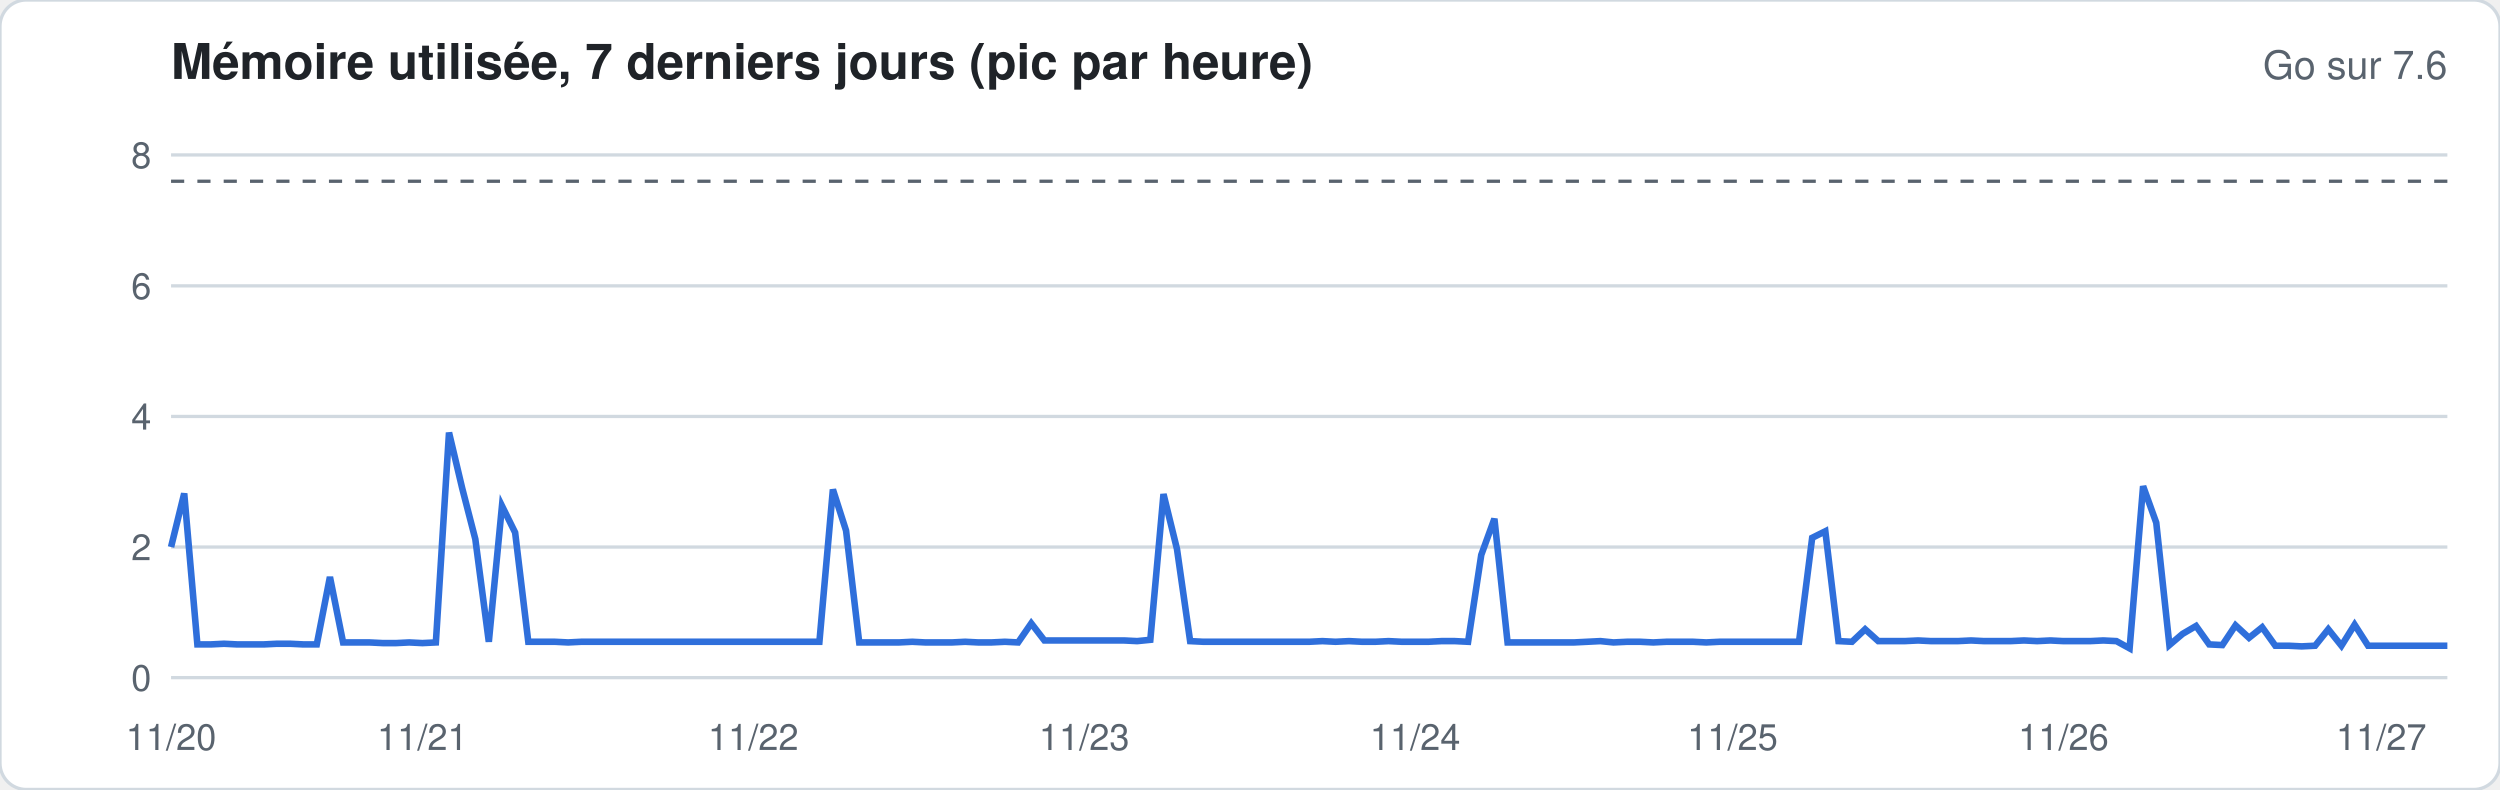
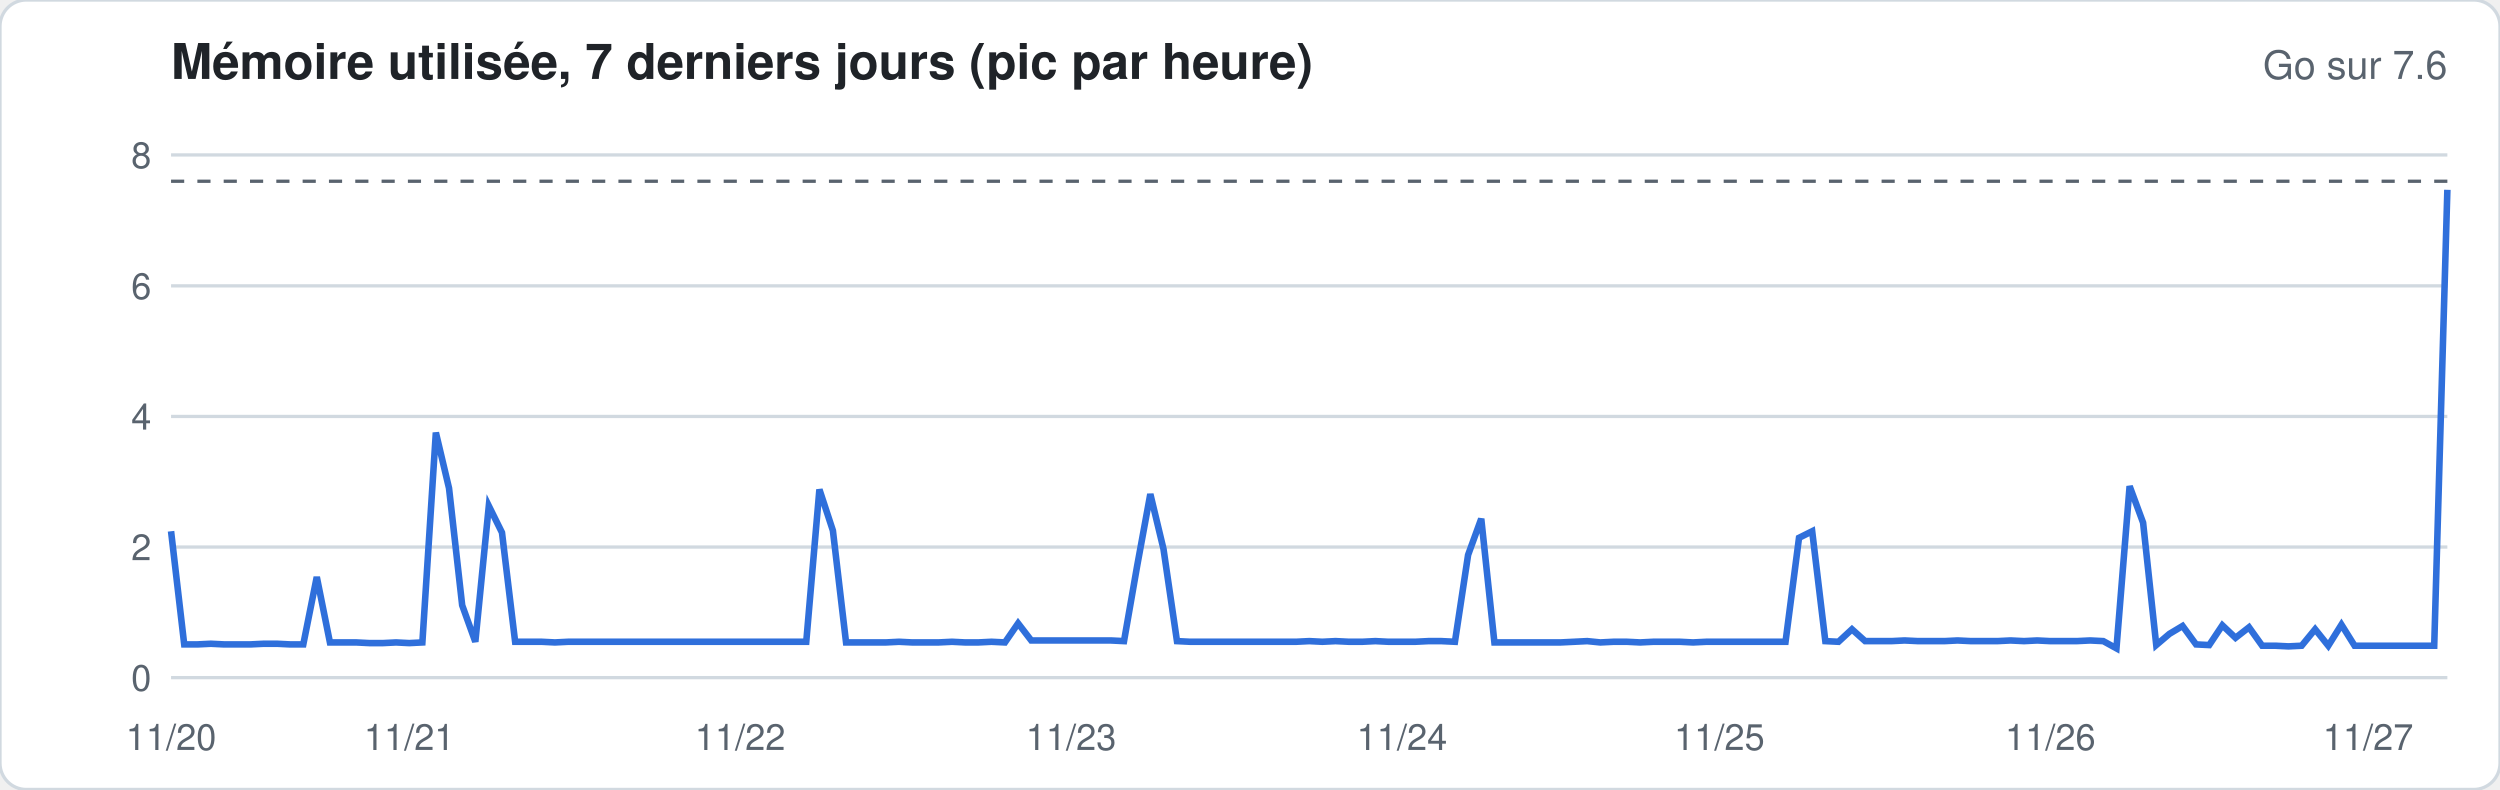
<svg xmlns="http://www.w3.org/2000/svg" width="760" height="240" viewBox="0 0 760 240" font-family="-apple-system,Segoe UI,Helvetica,Arial,sans-serif">
  <rect width="760" height="240" rx="8" fill="#ffffff" stroke="#d1d9e0" />
  <text x="52" y="24" font-size="15" font-weight="600" fill="#1f2328">Mémoire utilisée, 7 derniers jours (pic par heure)</text>
  <text x="744" y="24" font-size="12" fill="#59636e" text-anchor="end">Go sur 7.6</text>
  <line x1="52" x2="744" y1="206.0" y2="206.0" stroke="#d1d9e0" stroke-width="1" />
  <text x="46" y="210.0" font-size="11" fill="#59636e" text-anchor="end">0</text>
  <line x1="52" x2="744" y1="166.3" y2="166.3" stroke="#d1d9e0" stroke-width="1" />
  <text x="46" y="170.3" font-size="11" fill="#59636e" text-anchor="end">2</text>
  <line x1="52" x2="744" y1="126.6" y2="126.6" stroke="#d1d9e0" stroke-width="1" />
  <text x="46" y="130.6" font-size="11" fill="#59636e" text-anchor="end">4</text>
  <line x1="52" x2="744" y1="86.9" y2="86.9" stroke="#d1d9e0" stroke-width="1" />
  <text x="46" y="90.9" font-size="11" fill="#59636e" text-anchor="end">6</text>
  <line x1="52" x2="744" y1="47.1" y2="47.1" stroke="#d1d9e0" stroke-width="1" />
  <text x="46" y="51.1" font-size="11" fill="#59636e" text-anchor="end">8</text>
  <line x1="52" x2="744" y1="55.1" y2="55.1" stroke="#59636e" stroke-dasharray="4 4" />
-   <polyline fill="none" stroke="#2f6fdb" stroke-width="2" points="52.0,166.3 56.0,150.0 60.0,195.9 64.1,195.9 68.1,195.7 72.1,195.9 76.1,195.9 80.2,195.9 84.2,195.7 88.2,195.7 92.2,195.9 96.3,195.9 100.3,175.4 104.3,195.3 108.3,195.3 112.3,195.3 116.4,195.5 120.4,195.5 124.4,195.3 128.4,195.5 132.5,195.3 136.5,131.5 140.5,148.4 144.5,163.9 148.6,195.1 152.6,153.8 156.6,161.9 160.6,195.1 164.7,195.1 168.7,195.1 172.7,195.3 176.7,195.1 180.7,195.1 184.8,195.1 188.8,195.1 192.8,195.1 196.8,195.1 200.9,195.1 204.9,195.1 208.9,195.1 212.9,195.1 217.0,195.1 221.0,195.1 225.0,195.1 229.0,195.1 233.0,195.1 237.1,195.1 241.1,195.1 245.1,195.1 249.1,195.1 253.2,148.8 257.2,161.3 261.2,195.3 265.2,195.3 269.3,195.3 273.3,195.3 277.3,195.1 281.3,195.3 285.3,195.3 289.4,195.3 293.4,195.1 297.4,195.3 301.4,195.3 305.5,195.1 309.5,195.3 313.5,189.5 317.5,194.7 321.6,194.7 325.6,194.7 329.6,194.7 333.6,194.7 337.7,194.7 341.7,194.7 345.7,194.9 349.7,194.5 353.7,150.2 357.8,166.9 361.8,194.9 365.8,195.1 369.8,195.1 373.9,195.1 377.9,195.1 381.9,195.1 385.9,195.1 390.0,195.1 394.0,195.1 398.0,195.1 402.0,194.9 406.0,195.1 410.1,194.9 414.1,195.1 418.1,195.1 422.1,194.9 426.2,195.1 430.2,195.1 434.2,195.1 438.2,194.9 442.3,194.9 446.3,195.1 450.3,168.7 454.3,157.7 458.3,195.3 462.4,195.3 466.4,195.3 470.4,195.3 474.4,195.3 478.5,195.3 482.5,195.1 486.5,194.9 490.5,195.3 494.6,195.1 498.6,195.1 502.6,195.3 506.6,195.1 510.7,195.1 514.7,195.1 518.7,195.3 522.7,195.1 526.7,195.1 530.8,195.1 534.8,195.1 538.8,195.1 542.8,195.1 546.9,195.1 550.9,163.5 554.9,161.5 558.9,194.9 563.0,195.1 567.0,191.3 571.0,194.9 575.0,194.9 579.0,194.9 583.1,194.7 587.1,194.9 591.1,194.9 595.1,194.9 599.2,194.7 603.2,194.9 607.2,194.9 611.2,194.9 615.3,194.7 619.3,194.9 623.3,194.7 627.3,194.9 631.3,194.9 635.4,194.9 639.4,194.7 643.4,194.9 647.4,197.1 651.5,147.8 655.5,158.9 659.5,196.1 663.5,192.7 667.6,190.3 671.6,195.9 675.6,196.1 679.6,190.1 683.7,193.9 687.7,190.7 691.7,196.3 695.7,196.3 699.7,196.5 703.8,196.3 707.8,191.3 711.8,196.3 715.8,189.9 719.9,196.3 723.9,196.3 727.9,196.3 731.9,196.3 736.0,196.3 740.0,196.3 744.0,196.3" />
+   <polyline fill="none" stroke="#2f6fdb" stroke-width="2" points="52.0,161.5 56.0,195.9 60.0,195.9 64.1,195.7 68.1,195.9 72.1,195.9 76.1,195.9 80.2,195.7 84.2,195.7 88.2,195.9 92.2,195.9 96.3,175.4 100.3,195.3 104.3,195.3 108.3,195.3 112.3,195.5 116.4,195.5 120.4,195.3 124.4,195.5 128.4,195.3 132.5,131.5 136.5,148.4 140.5,184.0 144.5,195.1 148.6,153.8 152.6,161.9 156.6,195.1 160.6,195.1 164.7,195.1 168.7,195.3 172.7,195.1 176.7,195.1 180.7,195.1 184.8,195.1 188.8,195.1 192.8,195.1 196.8,195.1 200.9,195.1 204.9,195.1 208.9,195.1 212.9,195.1 217.0,195.1 221.0,195.1 225.0,195.1 229.0,195.1 233.0,195.1 237.1,195.1 241.1,195.1 245.1,195.1 249.1,148.8 253.2,161.3 257.2,195.3 261.2,195.3 265.2,195.3 269.3,195.3 273.3,195.1 277.3,195.3 281.3,195.3 285.3,195.3 289.4,195.1 293.4,195.3 297.4,195.3 301.4,195.1 305.5,195.3 309.5,189.5 313.5,194.7 317.5,194.7 321.6,194.7 325.6,194.7 329.6,194.7 333.6,194.7 337.7,194.7 341.7,194.9 345.7,172.0 349.7,150.2 353.7,166.9 357.8,194.9 361.8,195.1 365.8,195.1 369.8,195.1 373.9,195.1 377.9,195.1 381.9,195.1 385.9,195.1 390.0,195.1 394.0,195.1 398.0,194.9 402.0,195.1 406.0,194.9 410.1,195.1 414.1,195.1 418.1,194.9 422.1,195.1 426.2,195.1 430.2,195.1 434.2,194.9 438.2,194.9 442.3,195.1 446.3,168.7 450.3,157.7 454.3,195.3 458.3,195.3 462.4,195.3 466.4,195.3 470.4,195.3 474.4,195.3 478.5,195.1 482.5,194.9 486.5,195.3 490.5,195.1 494.6,195.1 498.6,195.3 502.6,195.1 506.6,195.1 510.7,195.1 514.7,195.3 518.7,195.1 522.7,195.1 526.7,195.1 530.8,195.1 534.8,195.1 538.8,195.1 542.8,195.1 546.9,163.5 550.9,161.5 554.9,194.9 558.9,195.1 563.0,191.3 567.0,194.9 571.0,194.9 575.0,194.9 579.0,194.7 583.1,194.9 587.1,194.9 591.1,194.9 595.1,194.7 599.2,194.9 603.2,194.9 607.2,194.9 611.2,194.7 615.3,194.9 619.3,194.7 623.3,194.9 627.3,194.9 631.3,194.9 635.4,194.7 639.4,194.9 643.4,197.1 647.4,147.8 651.5,158.9 655.5,196.1 659.5,192.7 663.5,190.3 667.6,195.9 671.6,196.1 675.6,190.1 679.6,193.9 683.7,190.7 687.7,196.3 691.7,196.3 695.7,196.5 699.7,196.3 703.8,191.3 707.8,196.3 711.8,189.9 715.8,196.3 719.9,196.3 723.9,196.3 727.9,196.3 731.9,196.3 736.0,196.3 740.0,196.3 744.0,57.7" />
  <text x="52.0" y="228" font-size="11" fill="#59636e" text-anchor="middle">11/20</text>
-   <text x="128.4" y="228" font-size="11" fill="#59636e" text-anchor="middle">11/21</text>
-   <text x="229.0" y="228" font-size="11" fill="#59636e" text-anchor="middle">11/22</text>
-   <text x="329.6" y="228" font-size="11" fill="#59636e" text-anchor="middle">11/23</text>
-   <text x="430.2" y="228" font-size="11" fill="#59636e" text-anchor="middle">11/24</text>
-   <text x="526.7" y="228" font-size="11" fill="#59636e" text-anchor="middle">11/25</text>
-   <text x="627.3" y="228" font-size="11" fill="#59636e" text-anchor="middle">11/26</text>
-   <text x="723.9" y="228" font-size="11" fill="#59636e" text-anchor="middle">11/27</text>
+   <text x="124.4" y="228" font-size="11" fill="#59636e" text-anchor="middle">11/21</text>
+   <text x="225.0" y="228" font-size="11" fill="#59636e" text-anchor="middle">11/22</text>
+   <text x="325.6" y="228" font-size="11" fill="#59636e" text-anchor="middle">11/23</text>
+   <text x="426.2" y="228" font-size="11" fill="#59636e" text-anchor="middle">11/24</text>
+   <text x="522.7" y="228" font-size="11" fill="#59636e" text-anchor="middle">11/25</text>
+   <text x="623.3" y="228" font-size="11" fill="#59636e" text-anchor="middle">11/26</text>
+   <text x="719.9" y="228" font-size="11" fill="#59636e" text-anchor="middle">11/27</text>
</svg>
